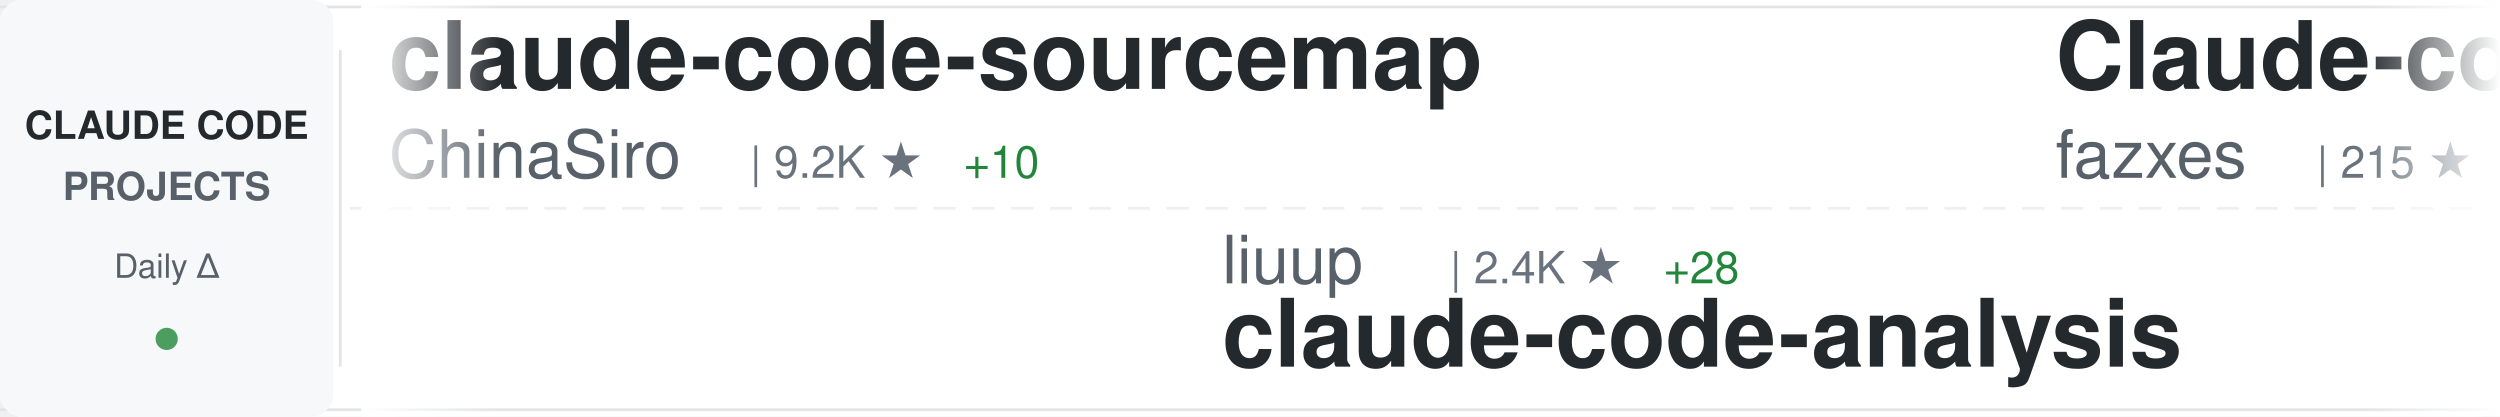
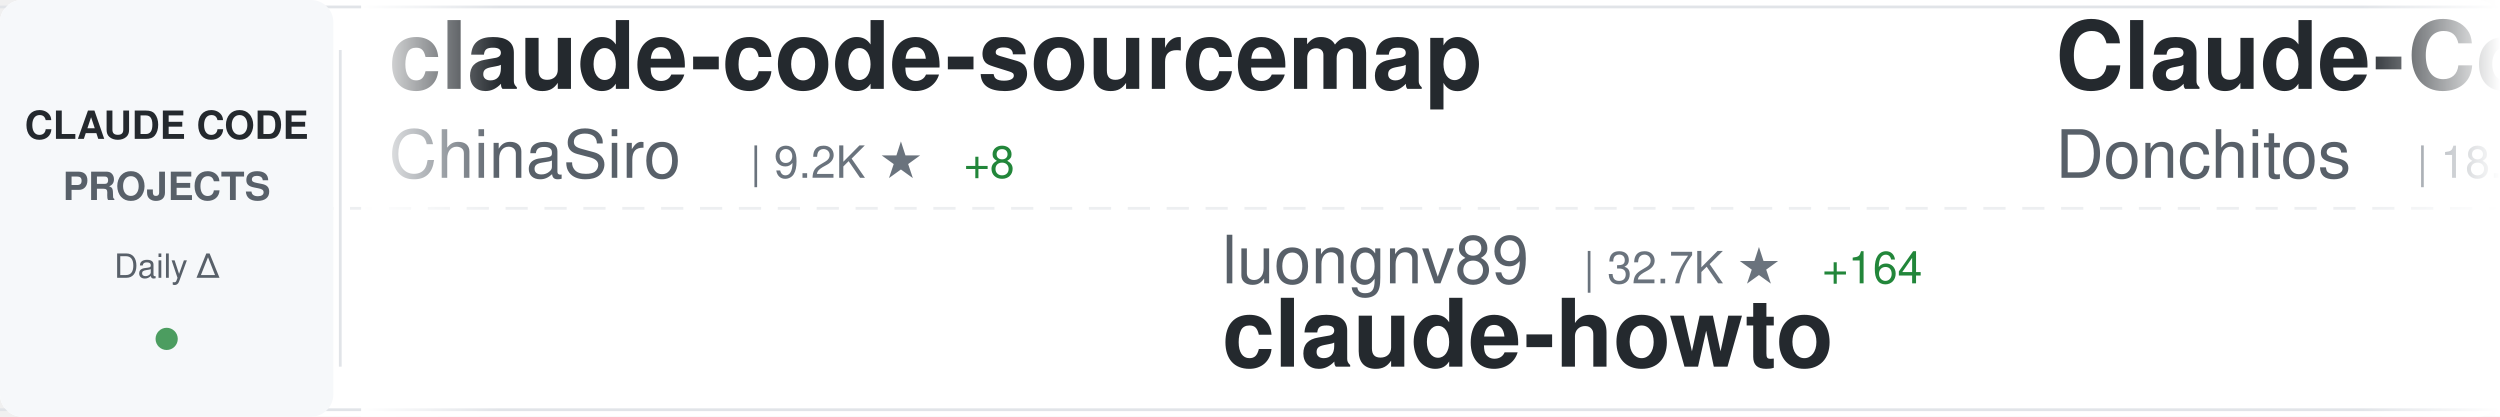
<svg xmlns="http://www.w3.org/2000/svg" width="900" height="150">
  <defs>
    <linearGradient id="awesomeLeftFade" x1="0%" y1="0%" x2="100%" y2="0%">
      <stop offset="0%" style="stop-color:#ffffff;stop-opacity:1" />
      <stop offset="100%" style="stop-color:#ffffff;stop-opacity:0" />
    </linearGradient>
    <linearGradient id="awesomeRightFade" x1="0%" y1="0%" x2="100%" y2="0%">
      <stop offset="0%" style="stop-color:#ffffff;stop-opacity:0" />
      <stop offset="100%" style="stop-color:#ffffff;stop-opacity:1" />
    </linearGradient>
  </defs>
  <rect width="900" height="150" fill="#ffffff" rx="8" />
  <rect x="0" y="2" width="900" height="1" fill="#e1e4e8" />
  <rect x="0" y="147" width="900" height="1" fill="#e1e4e8" />
  <line x1="0" y1="75" x2="900" y2="75" stroke="#e1e4e8" stroke-width="1" stroke-dasharray="8 6" opacity="0.6" />
  <rect x="0" y="0" width="120" height="150" fill="#f6f8fa" rx="8" />
  <text x="60" y="50" font-family="-apple-system, BlinkMacSystemFont, 'Segoe UI', Helvetica, Arial, sans-serif" font-size="14" font-weight="600" fill="#24292e" text-anchor="middle">CLAUDE CODE</text>
  <text x="60" y="72" font-family="-apple-system, BlinkMacSystemFont, 'Segoe UI', Helvetica, Arial, sans-serif" font-size="14" font-weight="600" fill="#586069" text-anchor="middle">PROJECTS</text>
  <text x="60" y="100" font-family="-apple-system, BlinkMacSystemFont, 'Segoe UI', Helvetica, Arial, sans-serif" font-size="12" font-weight="500" fill="#586069" text-anchor="middle">Daily Δ</text>
  <circle cx="60" cy="122" r="4" fill="#22863a" opacity="0.8" />
  <rect x="122" y="18" width="1" height="114" fill="#e1e4e8" />
  <clipPath id="awesomeTickerClip">
    <rect x="130" y="0" width="770" height="150" />
  </clipPath>
  <g clip-path="url(#awesomeTickerClip)">
    <g id="awesomeTickerItems">
      <animateTransform attributeName="transform" attributeType="XML" type="translate" from="0 0" to="-3000 0" dur="54s" repeatCount="indefinite" />
      <g transform="translate(0, 0)">
        <text x="140" y="32" font-family="-apple-system, BlinkMacSystemFont, 'Segoe UI', Helvetica, Arial, sans-serif" font-size="34" font-weight="600" fill="#24292e">claude-code-sourcemap</text>
        <text x="140" y="64" font-family="-apple-system, BlinkMacSystemFont, 'Segoe UI', Helvetica, Arial, sans-serif" font-size="24" font-weight="400" fill="#586069">ChinaSiro</text>
        <text x="270" y="64" font-family="-apple-system, BlinkMacSystemFont, 'Segoe UI', Helvetica, Arial, sans-serif" font-size="16" font-weight="500" fill="#6a737d">| 9.2K ★</text>
-         <text x="347" y="64" font-family="-apple-system, BlinkMacSystemFont, 'Segoe UI', Helvetica, Arial, sans-serif" font-size="16" font-weight="500" fill="#22863a"> +10</text>
+         <text x="347" y="64" font-family="-apple-system, BlinkMacSystemFont, 'Segoe UI', Helvetica, Arial, sans-serif" font-size="16" font-weight="500" fill="#22863a"> +8</text>
      </g>
      <g transform="translate(300, 0)">
-         <text x="140" y="102" font-family="-apple-system, BlinkMacSystemFont, 'Segoe UI', Helvetica, Arial, sans-serif" font-size="24" font-weight="400" fill="#586069">liuup</text>
-         <text x="222" y="102" font-family="-apple-system, BlinkMacSystemFont, 'Segoe UI', Helvetica, Arial, sans-serif" font-size="16" font-weight="500" fill="#6a737d">| 2.4K ★</text>
-         <text x="299" y="102" font-family="-apple-system, BlinkMacSystemFont, 'Segoe UI', Helvetica, Arial, sans-serif" font-size="16" font-weight="500" fill="#22863a"> +28</text>
-         <text x="140" y="132" font-family="-apple-system, BlinkMacSystemFont, 'Segoe UI', Helvetica, Arial, sans-serif" font-size="34" font-weight="600" fill="#24292e">claude-code-analysis</text>
+         <text x="140" y="102" font-family="-apple-system, BlinkMacSystemFont, 'Segoe UI', Helvetica, Arial, sans-serif" font-size="24" font-weight="400" fill="#586069">luongnv89</text>
+         <text x="270" y="102" font-family="-apple-system, BlinkMacSystemFont, 'Segoe UI', Helvetica, Arial, sans-serif" font-size="16" font-weight="500" fill="#6a737d">| 32.7K ★</text>
+         <text x="356" y="102" font-family="-apple-system, BlinkMacSystemFont, 'Segoe UI', Helvetica, Arial, sans-serif" font-size="16" font-weight="500" fill="#22863a"> +164</text>
+         <text x="140" y="132" font-family="-apple-system, BlinkMacSystemFont, 'Segoe UI', Helvetica, Arial, sans-serif" font-size="34" font-weight="600" fill="#24292e">claude-howto</text>
      </g>
      <g transform="translate(600, 0)">
-         <text x="140" y="32" font-family="-apple-system, BlinkMacSystemFont, 'Segoe UI', Helvetica, Arial, sans-serif" font-size="34" font-weight="600" fill="#24292e">Claude-code</text>
-         <text x="140" y="64" font-family="-apple-system, BlinkMacSystemFont, 'Segoe UI', Helvetica, Arial, sans-serif" font-size="24" font-weight="400" fill="#586069">fazxes</text>
-         <text x="234" y="64" font-family="-apple-system, BlinkMacSystemFont, 'Segoe UI', Helvetica, Arial, sans-serif" font-size="16" font-weight="500" fill="#6a737d">| 215 ★</text>
+         <text x="140" y="32" font-family="-apple-system, BlinkMacSystemFont, 'Segoe UI', Helvetica, Arial, sans-serif" font-size="34" font-weight="600" fill="#24292e">Claude-Code-Game-Studios</text>
+         <text x="140" y="64" font-family="-apple-system, BlinkMacSystemFont, 'Segoe UI', Helvetica, Arial, sans-serif" font-size="24" font-weight="400" fill="#586069">Donchitos</text>
+         <text x="270" y="64" font-family="-apple-system, BlinkMacSystemFont, 'Segoe UI', Helvetica, Arial, sans-serif" font-size="16" font-weight="500" fill="#6a737d">| 18.6K ★</text>
+         <text x="356" y="64" font-family="-apple-system, BlinkMacSystemFont, 'Segoe UI', Helvetica, Arial, sans-serif" font-size="16" font-weight="500" fill="#22863a"> +101</text>
      </g>
      <g transform="translate(900, 0)">
-         <text x="140" y="102" font-family="-apple-system, BlinkMacSystemFont, 'Segoe UI', Helvetica, Arial, sans-serif" font-size="24" font-weight="400" fill="#586069">Windy3f3f3f3f</text>
-         <text x="318" y="102" font-family="-apple-system, BlinkMacSystemFont, 'Segoe UI', Helvetica, Arial, sans-serif" font-size="16" font-weight="500" fill="#6a737d">| 1.2K ★</text>
-         <text x="395" y="102" font-family="-apple-system, BlinkMacSystemFont, 'Segoe UI', Helvetica, Arial, sans-serif" font-size="16" font-weight="500" fill="#22863a"> +11</text>
-         <text x="140" y="132" font-family="-apple-system, BlinkMacSystemFont, 'Segoe UI', Helvetica, Arial, sans-serif" font-size="34" font-weight="600" fill="#24292e">claude-code-from-scratch</text>
+         <text x="140" y="102" font-family="-apple-system, BlinkMacSystemFont, 'Segoe UI', Helvetica, Arial, sans-serif" font-size="24" font-weight="400" fill="#586069">centminmod</text>
+         <text x="282" y="102" font-family="-apple-system, BlinkMacSystemFont, 'Segoe UI', Helvetica, Arial, sans-serif" font-size="16" font-weight="500" fill="#6a737d">| 2.3K ★</text>
+         <text x="359" y="102" font-family="-apple-system, BlinkMacSystemFont, 'Segoe UI', Helvetica, Arial, sans-serif" font-size="16" font-weight="500" fill="#22863a"> +4</text>
+         <text x="140" y="132" font-family="-apple-system, BlinkMacSystemFont, 'Segoe UI', Helvetica, Arial, sans-serif" font-size="34" font-weight="600" fill="#24292e">my-claude-code-setup</text>
      </g>
      <g transform="translate(1200, 0)">
-         <text x="140" y="32" font-family="-apple-system, BlinkMacSystemFont, 'Segoe UI', Helvetica, Arial, sans-serif" font-size="34" font-weight="600" fill="#24292e">claude_codex_bridge</text>
-         <text x="140" y="64" font-family="-apple-system, BlinkMacSystemFont, 'Segoe UI', Helvetica, Arial, sans-serif" font-size="24" font-weight="400" fill="#586069">SeemSeam</text>
-         <text x="258" y="64" font-family="-apple-system, BlinkMacSystemFont, 'Segoe UI', Helvetica, Arial, sans-serif" font-size="16" font-weight="500" fill="#6a737d">| 2.6K ★</text>
-         <text x="335" y="64" font-family="-apple-system, BlinkMacSystemFont, 'Segoe UI', Helvetica, Arial, sans-serif" font-size="16" font-weight="500" fill="#22863a"> +11</text>
+         <text x="140" y="32" font-family="-apple-system, BlinkMacSystemFont, 'Segoe UI', Helvetica, Arial, sans-serif" font-size="34" font-weight="600" fill="#24292e">claude-code-telegram</text>
+         <text x="140" y="64" font-family="-apple-system, BlinkMacSystemFont, 'Segoe UI', Helvetica, Arial, sans-serif" font-size="24" font-weight="400" fill="#586069">RichardAtCT</text>
+         <text x="294" y="64" font-family="-apple-system, BlinkMacSystemFont, 'Segoe UI', Helvetica, Arial, sans-serif" font-size="16" font-weight="500" fill="#6a737d">| 2.6K ★</text>
+         <text x="371" y="64" font-family="-apple-system, BlinkMacSystemFont, 'Segoe UI', Helvetica, Arial, sans-serif" font-size="16" font-weight="500" fill="#22863a"> +8</text>
      </g>
      <g transform="translate(1500, 0)">
-         <text x="140" y="102" font-family="-apple-system, BlinkMacSystemFont, 'Segoe UI', Helvetica, Arial, sans-serif" font-size="24" font-weight="400" fill="#586069">eyaltoledano</text>
-         <text x="306" y="102" font-family="-apple-system, BlinkMacSystemFont, 'Segoe UI', Helvetica, Arial, sans-serif" font-size="16" font-weight="500" fill="#6a737d">| 27.1K ★</text>
-         <text x="392" y="102" font-family="-apple-system, BlinkMacSystemFont, 'Segoe UI', Helvetica, Arial, sans-serif" font-size="16" font-weight="500" fill="#22863a"> +16</text>
-         <text x="140" y="132" font-family="-apple-system, BlinkMacSystemFont, 'Segoe UI', Helvetica, Arial, sans-serif" font-size="34" font-weight="600" fill="#24292e">claude-task-master</text>
+         <text x="140" y="102" font-family="-apple-system, BlinkMacSystemFont, 'Segoe UI', Helvetica, Arial, sans-serif" font-size="24" font-weight="400" fill="#586069">Maciek-roboblog</text>
+         <text x="342" y="102" font-family="-apple-system, BlinkMacSystemFont, 'Segoe UI', Helvetica, Arial, sans-serif" font-size="16" font-weight="500" fill="#6a737d">| 8.0K ★</text>
+         <text x="419" y="102" font-family="-apple-system, BlinkMacSystemFont, 'Segoe UI', Helvetica, Arial, sans-serif" font-size="16" font-weight="500" fill="#22863a"> +13</text>
+         <text x="140" y="132" font-family="-apple-system, BlinkMacSystemFont, 'Segoe UI', Helvetica, Arial, sans-serif" font-size="34" font-weight="600" fill="#24292e">Claude-Code-Usage-Monito...</text>
      </g>
      <g transform="translate(1800, 0)">
-         <text x="140" y="32" font-family="-apple-system, BlinkMacSystemFont, 'Segoe UI', Helvetica, Arial, sans-serif" font-size="34" font-weight="600" fill="#24292e">claude-code-pm-course</text>
-         <text x="140" y="64" font-family="-apple-system, BlinkMacSystemFont, 'Segoe UI', Helvetica, Arial, sans-serif" font-size="24" font-weight="400" fill="#586069">carlvellotti</text>
-         <text x="306" y="64" font-family="-apple-system, BlinkMacSystemFont, 'Segoe UI', Helvetica, Arial, sans-serif" font-size="16" font-weight="500" fill="#6a737d">| 2.0K ★</text>
-         <text x="383" y="64" font-family="-apple-system, BlinkMacSystemFont, 'Segoe UI', Helvetica, Arial, sans-serif" font-size="16" font-weight="500" fill="#22863a"> +3</text>
+         <text x="140" y="32" font-family="-apple-system, BlinkMacSystemFont, 'Segoe UI', Helvetica, Arial, sans-serif" font-size="34" font-weight="600" fill="#24292e">claude-code-proxy</text>
+         <text x="140" y="64" font-family="-apple-system, BlinkMacSystemFont, 'Segoe UI', Helvetica, Arial, sans-serif" font-size="24" font-weight="400" fill="#586069">1rgs</text>
+         <text x="210" y="64" font-family="-apple-system, BlinkMacSystemFont, 'Segoe UI', Helvetica, Arial, sans-serif" font-size="16" font-weight="500" fill="#6a737d">| 3.6K ★</text>
+         <text x="287" y="64" font-family="-apple-system, BlinkMacSystemFont, 'Segoe UI', Helvetica, Arial, sans-serif" font-size="16" font-weight="500" fill="#22863a"> +8</text>
      </g>
      <g transform="translate(2100, 0)">
-         <text x="140" y="102" font-family="-apple-system, BlinkMacSystemFont, 'Segoe UI', Helvetica, Arial, sans-serif" font-size="24" font-weight="400" fill="#586069">Hyper66666</text>
-         <text x="282" y="102" font-family="-apple-system, BlinkMacSystemFont, 'Segoe UI', Helvetica, Arial, sans-serif" font-size="16" font-weight="500" fill="#6a737d">| 214 ★</text>
-         <text x="140" y="132" font-family="-apple-system, BlinkMacSystemFont, 'Segoe UI', Helvetica, Arial, sans-serif" font-size="34" font-weight="600" fill="#24292e">claude-code-sourcemap</text>
+         <text x="140" y="102" font-family="-apple-system, BlinkMacSystemFont, 'Segoe UI', Helvetica, Arial, sans-serif" font-size="24" font-weight="400" fill="#586069">nicedreamzapp</text>
+         <text x="318" y="102" font-family="-apple-system, BlinkMacSystemFont, 'Segoe UI', Helvetica, Arial, sans-serif" font-size="16" font-weight="500" fill="#6a737d">| 2.6K ★</text>
+         <text x="395" y="102" font-family="-apple-system, BlinkMacSystemFont, 'Segoe UI', Helvetica, Arial, sans-serif" font-size="16" font-weight="500" fill="#22863a"> +15</text>
+         <text x="140" y="132" font-family="-apple-system, BlinkMacSystemFont, 'Segoe UI', Helvetica, Arial, sans-serif" font-size="34" font-weight="600" fill="#24292e">claude-code-local</text>
      </g>
      <g transform="translate(2400, 0)">
-         <text x="140" y="32" font-family="-apple-system, BlinkMacSystemFont, 'Segoe UI', Helvetica, Arial, sans-serif" font-size="34" font-weight="600" fill="#24292e">claude-code-from-source</text>
-         <text x="140" y="64" font-family="-apple-system, BlinkMacSystemFont, 'Segoe UI', Helvetica, Arial, sans-serif" font-size="24" font-weight="400" fill="#586069">alejandrobalderas</text>
-         <text x="366" y="64" font-family="-apple-system, BlinkMacSystemFont, 'Segoe UI', Helvetica, Arial, sans-serif" font-size="16" font-weight="500" fill="#6a737d">| 1.9K ★</text>
-         <text x="443" y="64" font-family="-apple-system, BlinkMacSystemFont, 'Segoe UI', Helvetica, Arial, sans-serif" font-size="16" font-weight="500" fill="#22863a"> +2</text>
+         <text x="140" y="32" font-family="-apple-system, BlinkMacSystemFont, 'Segoe UI', Helvetica, Arial, sans-serif" font-size="34" font-weight="600" fill="#24292e">claude-code-book</text>
+         <text x="140" y="64" font-family="-apple-system, BlinkMacSystemFont, 'Segoe UI', Helvetica, Arial, sans-serif" font-size="24" font-weight="400" fill="#586069">lintsinghua</text>
+         <text x="294" y="64" font-family="-apple-system, BlinkMacSystemFont, 'Segoe UI', Helvetica, Arial, sans-serif" font-size="16" font-weight="500" fill="#6a737d">| 3.2K ★</text>
+         <text x="371" y="64" font-family="-apple-system, BlinkMacSystemFont, 'Segoe UI', Helvetica, Arial, sans-serif" font-size="16" font-weight="500" fill="#22863a"> +16</text>
      </g>
      <g transform="translate(2700, 0)">
-         <text x="140" y="102" font-family="-apple-system, BlinkMacSystemFont, 'Segoe UI', Helvetica, Arial, sans-serif" font-size="24" font-weight="400" fill="#586069">lintsinghua</text>
-         <text x="294" y="102" font-family="-apple-system, BlinkMacSystemFont, 'Segoe UI', Helvetica, Arial, sans-serif" font-size="16" font-weight="500" fill="#6a737d">| 3.2K ★</text>
-         <text x="371" y="102" font-family="-apple-system, BlinkMacSystemFont, 'Segoe UI', Helvetica, Arial, sans-serif" font-size="16" font-weight="500" fill="#22863a"> +20</text>
-         <text x="140" y="132" font-family="-apple-system, BlinkMacSystemFont, 'Segoe UI', Helvetica, Arial, sans-serif" font-size="34" font-weight="600" fill="#24292e">claude-code-book</text>
+         <text x="140" y="102" font-family="-apple-system, BlinkMacSystemFont, 'Segoe UI', Helvetica, Arial, sans-serif" font-size="24" font-weight="400" fill="#586069">chauncygu</text>
+         <text x="270" y="102" font-family="-apple-system, BlinkMacSystemFont, 'Segoe UI', Helvetica, Arial, sans-serif" font-size="16" font-weight="500" fill="#6a737d">| 2.4K ★</text>
+         <text x="347" y="102" font-family="-apple-system, BlinkMacSystemFont, 'Segoe UI', Helvetica, Arial, sans-serif" font-size="16" font-weight="500" fill="#22863a"> +8</text>
+         <text x="140" y="132" font-family="-apple-system, BlinkMacSystemFont, 'Segoe UI', Helvetica, Arial, sans-serif" font-size="34" font-weight="600" fill="#24292e">collection-claude-code-s...</text>
      </g>
      <g transform="translate(3000, 0)">
        <text x="140" y="32" font-family="-apple-system, BlinkMacSystemFont, 'Segoe UI', Helvetica, Arial, sans-serif" font-size="34" font-weight="600" fill="#24292e">claude-code-sourcemap</text>
        <text x="140" y="64" font-family="-apple-system, BlinkMacSystemFont, 'Segoe UI', Helvetica, Arial, sans-serif" font-size="24" font-weight="400" fill="#586069">ChinaSiro</text>
        <text x="270" y="64" font-family="-apple-system, BlinkMacSystemFont, 'Segoe UI', Helvetica, Arial, sans-serif" font-size="16" font-weight="500" fill="#6a737d">| 9.2K ★</text>
-         <text x="347" y="64" font-family="-apple-system, BlinkMacSystemFont, 'Segoe UI', Helvetica, Arial, sans-serif" font-size="16" font-weight="500" fill="#22863a"> +10</text>
+         <text x="347" y="64" font-family="-apple-system, BlinkMacSystemFont, 'Segoe UI', Helvetica, Arial, sans-serif" font-size="16" font-weight="500" fill="#22863a"> +8</text>
      </g>
      <g transform="translate(3300, 0)">
-         <text x="140" y="102" font-family="-apple-system, BlinkMacSystemFont, 'Segoe UI', Helvetica, Arial, sans-serif" font-size="24" font-weight="400" fill="#586069">liuup</text>
-         <text x="222" y="102" font-family="-apple-system, BlinkMacSystemFont, 'Segoe UI', Helvetica, Arial, sans-serif" font-size="16" font-weight="500" fill="#6a737d">| 2.4K ★</text>
-         <text x="299" y="102" font-family="-apple-system, BlinkMacSystemFont, 'Segoe UI', Helvetica, Arial, sans-serif" font-size="16" font-weight="500" fill="#22863a"> +28</text>
-         <text x="140" y="132" font-family="-apple-system, BlinkMacSystemFont, 'Segoe UI', Helvetica, Arial, sans-serif" font-size="34" font-weight="600" fill="#24292e">claude-code-analysis</text>
+         <text x="140" y="102" font-family="-apple-system, BlinkMacSystemFont, 'Segoe UI', Helvetica, Arial, sans-serif" font-size="24" font-weight="400" fill="#586069">luongnv89</text>
+         <text x="270" y="102" font-family="-apple-system, BlinkMacSystemFont, 'Segoe UI', Helvetica, Arial, sans-serif" font-size="16" font-weight="500" fill="#6a737d">| 32.7K ★</text>
+         <text x="356" y="102" font-family="-apple-system, BlinkMacSystemFont, 'Segoe UI', Helvetica, Arial, sans-serif" font-size="16" font-weight="500" fill="#22863a"> +164</text>
+         <text x="140" y="132" font-family="-apple-system, BlinkMacSystemFont, 'Segoe UI', Helvetica, Arial, sans-serif" font-size="34" font-weight="600" fill="#24292e">claude-howto</text>
      </g>
      <g transform="translate(3600, 0)">
-         <text x="140" y="32" font-family="-apple-system, BlinkMacSystemFont, 'Segoe UI', Helvetica, Arial, sans-serif" font-size="34" font-weight="600" fill="#24292e">Claude-code</text>
-         <text x="140" y="64" font-family="-apple-system, BlinkMacSystemFont, 'Segoe UI', Helvetica, Arial, sans-serif" font-size="24" font-weight="400" fill="#586069">fazxes</text>
-         <text x="234" y="64" font-family="-apple-system, BlinkMacSystemFont, 'Segoe UI', Helvetica, Arial, sans-serif" font-size="16" font-weight="500" fill="#6a737d">| 215 ★</text>
+         <text x="140" y="32" font-family="-apple-system, BlinkMacSystemFont, 'Segoe UI', Helvetica, Arial, sans-serif" font-size="34" font-weight="600" fill="#24292e">Claude-Code-Game-Studios</text>
+         <text x="140" y="64" font-family="-apple-system, BlinkMacSystemFont, 'Segoe UI', Helvetica, Arial, sans-serif" font-size="24" font-weight="400" fill="#586069">Donchitos</text>
+         <text x="270" y="64" font-family="-apple-system, BlinkMacSystemFont, 'Segoe UI', Helvetica, Arial, sans-serif" font-size="16" font-weight="500" fill="#6a737d">| 18.6K ★</text>
+         <text x="356" y="64" font-family="-apple-system, BlinkMacSystemFont, 'Segoe UI', Helvetica, Arial, sans-serif" font-size="16" font-weight="500" fill="#22863a"> +101</text>
      </g>
      <g transform="translate(3900, 0)">
-         <text x="140" y="102" font-family="-apple-system, BlinkMacSystemFont, 'Segoe UI', Helvetica, Arial, sans-serif" font-size="24" font-weight="400" fill="#586069">Windy3f3f3f3f</text>
-         <text x="318" y="102" font-family="-apple-system, BlinkMacSystemFont, 'Segoe UI', Helvetica, Arial, sans-serif" font-size="16" font-weight="500" fill="#6a737d">| 1.2K ★</text>
-         <text x="395" y="102" font-family="-apple-system, BlinkMacSystemFont, 'Segoe UI', Helvetica, Arial, sans-serif" font-size="16" font-weight="500" fill="#22863a"> +11</text>
-         <text x="140" y="132" font-family="-apple-system, BlinkMacSystemFont, 'Segoe UI', Helvetica, Arial, sans-serif" font-size="34" font-weight="600" fill="#24292e">claude-code-from-scratch</text>
+         <text x="140" y="102" font-family="-apple-system, BlinkMacSystemFont, 'Segoe UI', Helvetica, Arial, sans-serif" font-size="24" font-weight="400" fill="#586069">centminmod</text>
+         <text x="282" y="102" font-family="-apple-system, BlinkMacSystemFont, 'Segoe UI', Helvetica, Arial, sans-serif" font-size="16" font-weight="500" fill="#6a737d">| 2.3K ★</text>
+         <text x="359" y="102" font-family="-apple-system, BlinkMacSystemFont, 'Segoe UI', Helvetica, Arial, sans-serif" font-size="16" font-weight="500" fill="#22863a"> +4</text>
+         <text x="140" y="132" font-family="-apple-system, BlinkMacSystemFont, 'Segoe UI', Helvetica, Arial, sans-serif" font-size="34" font-weight="600" fill="#24292e">my-claude-code-setup</text>
      </g>
    </g>
  </g>
  <rect x="130" y="0" width="50" height="150" fill="url(#awesomeLeftFade)" />
  <rect x="850" y="0" width="50" height="150" fill="url(#awesomeRightFade)" />
</svg>
